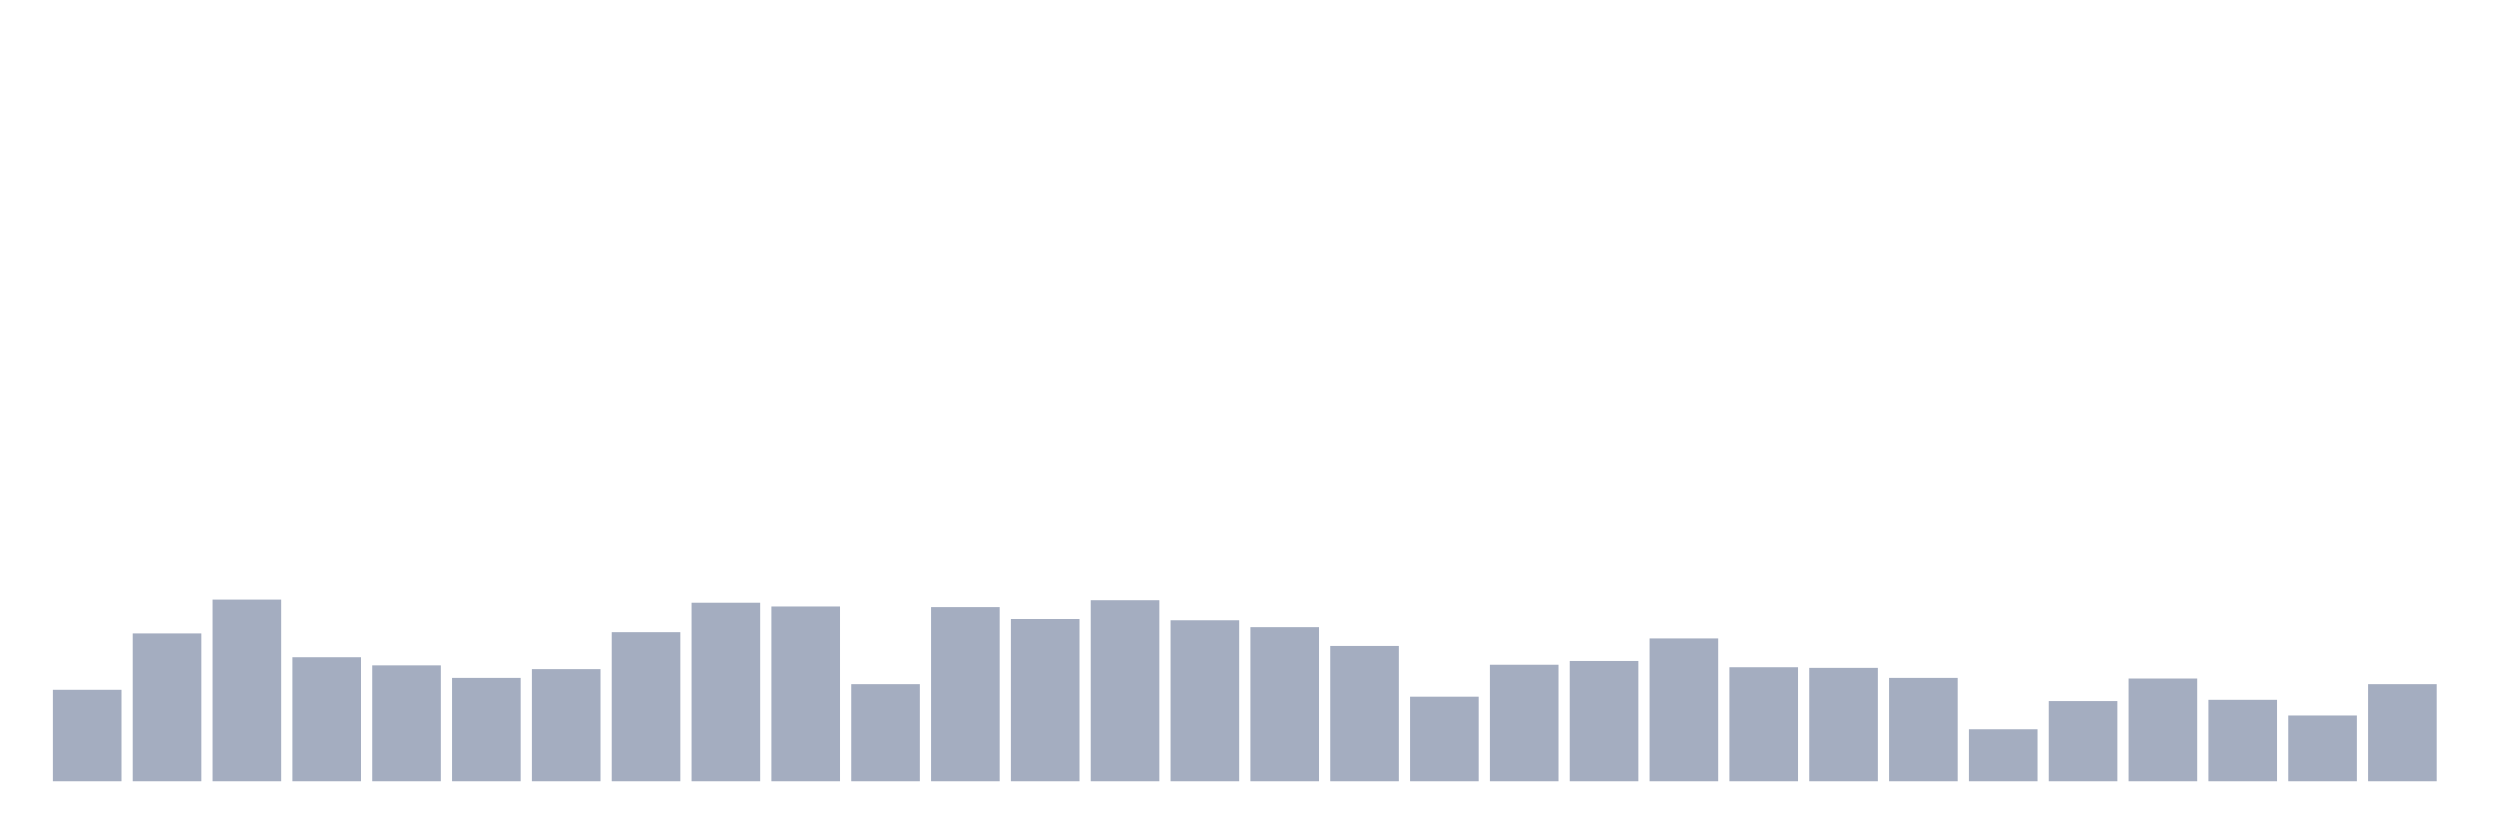
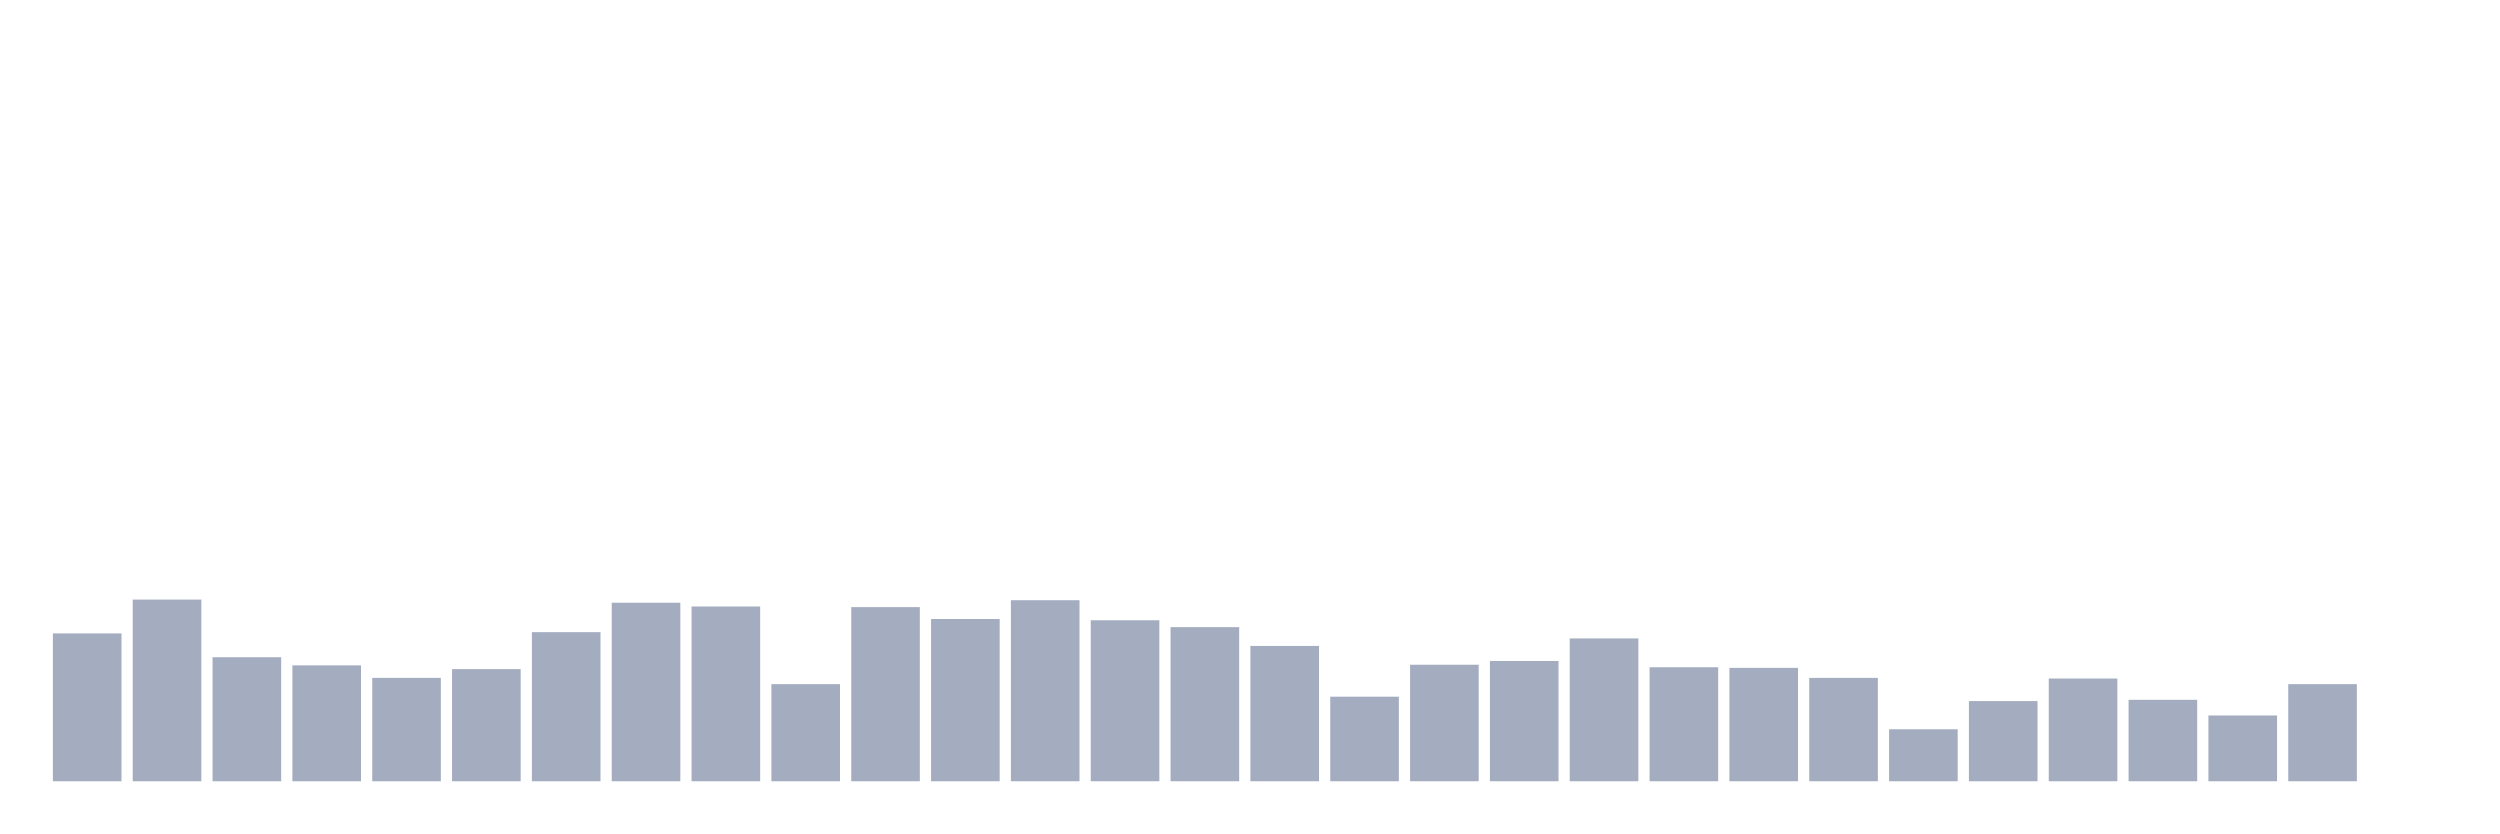
<svg xmlns="http://www.w3.org/2000/svg" viewBox="0 0 480 160">
  <g transform="translate(10,10)">
-     <rect class="bar" x="0.153" width="13.175" y="122.44" height="17.56" fill="rgb(164,173,192)" />
-     <rect class="bar" x="15.482" width="13.175" y="111.615" height="28.385" fill="rgb(164,173,192)" />
-     <rect class="bar" x="30.81" width="13.175" y="105.12" height="34.88" fill="rgb(164,173,192)" />
-     <rect class="bar" x="46.138" width="13.175" y="116.186" height="23.814" fill="rgb(164,173,192)" />
-     <rect class="bar" x="61.466" width="13.175" y="117.749" height="22.251" fill="rgb(164,173,192)" />
-     <rect class="bar" x="76.794" width="13.175" y="120.155" height="19.845" fill="rgb(164,173,192)" />
-     <rect class="bar" x="92.123" width="13.175" y="118.471" height="21.529" fill="rgb(164,173,192)" />
-     <rect class="bar" x="107.451" width="13.175" y="111.375" height="28.625" fill="rgb(164,173,192)" />
-     <rect class="bar" x="122.779" width="13.175" y="105.722" height="34.278" fill="rgb(164,173,192)" />
-     <rect class="bar" x="138.107" width="13.175" y="106.443" height="33.557" fill="rgb(164,173,192)" />
-     <rect class="bar" x="153.436" width="13.175" y="121.357" height="18.643" fill="rgb(164,173,192)" />
-     <rect class="bar" x="168.764" width="13.175" y="106.564" height="33.436" fill="rgb(164,173,192)" />
-     <rect class="bar" x="184.092" width="13.175" y="108.849" height="31.151" fill="rgb(164,173,192)" />
-     <rect class="bar" x="199.42" width="13.175" y="105.241" height="34.759" fill="rgb(164,173,192)" />
-     <rect class="bar" x="214.748" width="13.175" y="109.089" height="30.911" fill="rgb(164,173,192)" />
-     <rect class="bar" x="230.077" width="13.175" y="110.412" height="29.588" fill="rgb(164,173,192)" />
-     <rect class="bar" x="245.405" width="13.175" y="114.021" height="25.979" fill="rgb(164,173,192)" />
-     <rect class="bar" x="260.733" width="13.175" y="123.763" height="16.237" fill="rgb(164,173,192)" />
-     <rect class="bar" x="276.061" width="13.175" y="117.629" height="22.371" fill="rgb(164,173,192)" />
-     <rect class="bar" x="291.39" width="13.175" y="116.907" height="23.093" fill="rgb(164,173,192)" />
-     <rect class="bar" x="306.718" width="13.175" y="112.577" height="27.423" fill="rgb(164,173,192)" />
-     <rect class="bar" x="322.046" width="13.175" y="118.11" height="21.89" fill="rgb(164,173,192)" />
-     <rect class="bar" x="337.374" width="13.175" y="118.23" height="21.77" fill="rgb(164,173,192)" />
-     <rect class="bar" x="352.702" width="13.175" y="120.155" height="19.845" fill="rgb(164,173,192)" />
-     <rect class="bar" x="368.031" width="13.175" y="130.017" height="9.983" fill="rgb(164,173,192)" />
-     <rect class="bar" x="383.359" width="13.175" y="124.605" height="15.395" fill="rgb(164,173,192)" />
-     <rect class="bar" x="398.687" width="13.175" y="120.275" height="19.725" fill="rgb(164,173,192)" />
-     <rect class="bar" x="414.015" width="13.175" y="124.364" height="15.636" fill="rgb(164,173,192)" />
-     <rect class="bar" x="429.344" width="13.175" y="127.371" height="12.629" fill="rgb(164,173,192)" />
-     <rect class="bar" x="444.672" width="13.175" y="121.357" height="18.643" fill="rgb(164,173,192)" />
+     <rect class="bar" x="0.153" width="13.175" y="111.615" height="28.385" fill="rgb(164,173,192)" />
+     <rect class="bar" x="15.482" width="13.175" y="105.12" height="34.88" fill="rgb(164,173,192)" />
+     <rect class="bar" x="30.81" width="13.175" y="116.186" height="23.814" fill="rgb(164,173,192)" />
+     <rect class="bar" x="46.138" width="13.175" y="117.749" height="22.251" fill="rgb(164,173,192)" />
+     <rect class="bar" x="61.466" width="13.175" y="120.155" height="19.845" fill="rgb(164,173,192)" />
+     <rect class="bar" x="76.794" width="13.175" y="118.471" height="21.529" fill="rgb(164,173,192)" />
+     <rect class="bar" x="92.123" width="13.175" y="111.375" height="28.625" fill="rgb(164,173,192)" />
+     <rect class="bar" x="107.451" width="13.175" y="105.722" height="34.278" fill="rgb(164,173,192)" />
+     <rect class="bar" x="122.779" width="13.175" y="106.443" height="33.557" fill="rgb(164,173,192)" />
+     <rect class="bar" x="138.107" width="13.175" y="121.357" height="18.643" fill="rgb(164,173,192)" />
+     <rect class="bar" x="153.436" width="13.175" y="106.564" height="33.436" fill="rgb(164,173,192)" />
+     <rect class="bar" x="168.764" width="13.175" y="108.849" height="31.151" fill="rgb(164,173,192)" />
+     <rect class="bar" x="184.092" width="13.175" y="105.241" height="34.759" fill="rgb(164,173,192)" />
+     <rect class="bar" x="199.42" width="13.175" y="109.089" height="30.911" fill="rgb(164,173,192)" />
+     <rect class="bar" x="214.748" width="13.175" y="110.412" height="29.588" fill="rgb(164,173,192)" />
+     <rect class="bar" x="230.077" width="13.175" y="114.021" height="25.979" fill="rgb(164,173,192)" />
+     <rect class="bar" x="245.405" width="13.175" y="123.763" height="16.237" fill="rgb(164,173,192)" />
+     <rect class="bar" x="260.733" width="13.175" y="117.629" height="22.371" fill="rgb(164,173,192)" />
+     <rect class="bar" x="276.061" width="13.175" y="116.907" height="23.093" fill="rgb(164,173,192)" />
+     <rect class="bar" x="291.39" width="13.175" y="112.577" height="27.423" fill="rgb(164,173,192)" />
+     <rect class="bar" x="306.718" width="13.175" y="118.11" height="21.89" fill="rgb(164,173,192)" />
+     <rect class="bar" x="322.046" width="13.175" y="118.23" height="21.77" fill="rgb(164,173,192)" />
+     <rect class="bar" x="337.374" width="13.175" y="120.155" height="19.845" fill="rgb(164,173,192)" />
+     <rect class="bar" x="352.702" width="13.175" y="130.017" height="9.983" fill="rgb(164,173,192)" />
+     <rect class="bar" x="368.031" width="13.175" y="124.605" height="15.395" fill="rgb(164,173,192)" />
+     <rect class="bar" x="383.359" width="13.175" y="120.275" height="19.725" fill="rgb(164,173,192)" />
+     <rect class="bar" x="398.687" width="13.175" y="124.364" height="15.636" fill="rgb(164,173,192)" />
+     <rect class="bar" x="414.015" width="13.175" y="127.371" height="12.629" fill="rgb(164,173,192)" />
+     <rect class="bar" x="429.344" width="13.175" y="121.357" height="18.643" fill="rgb(164,173,192)" />
+     <rect class="bar" x="444.672" width="13.175" y="140" height="0" fill="rgb(164,173,192)" />
  </g>
</svg>
